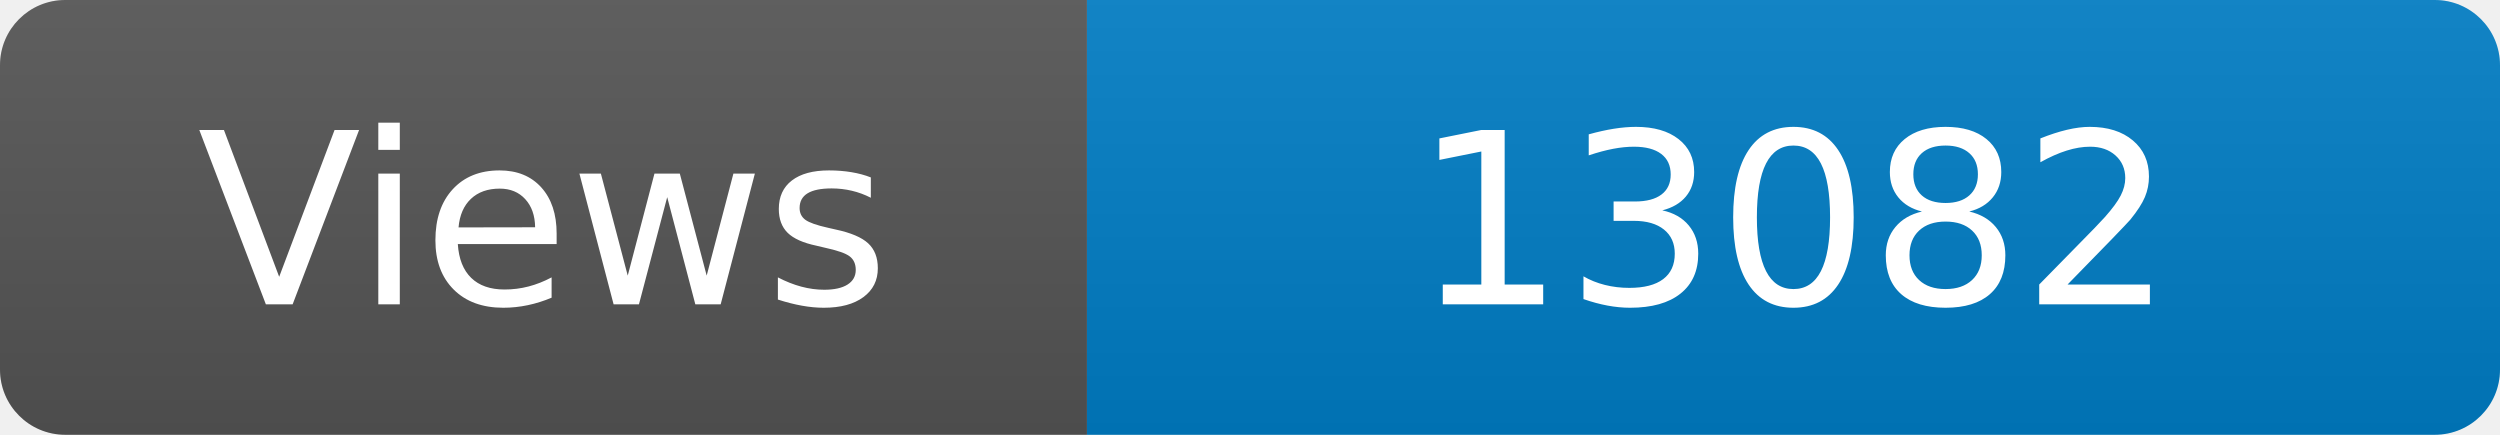
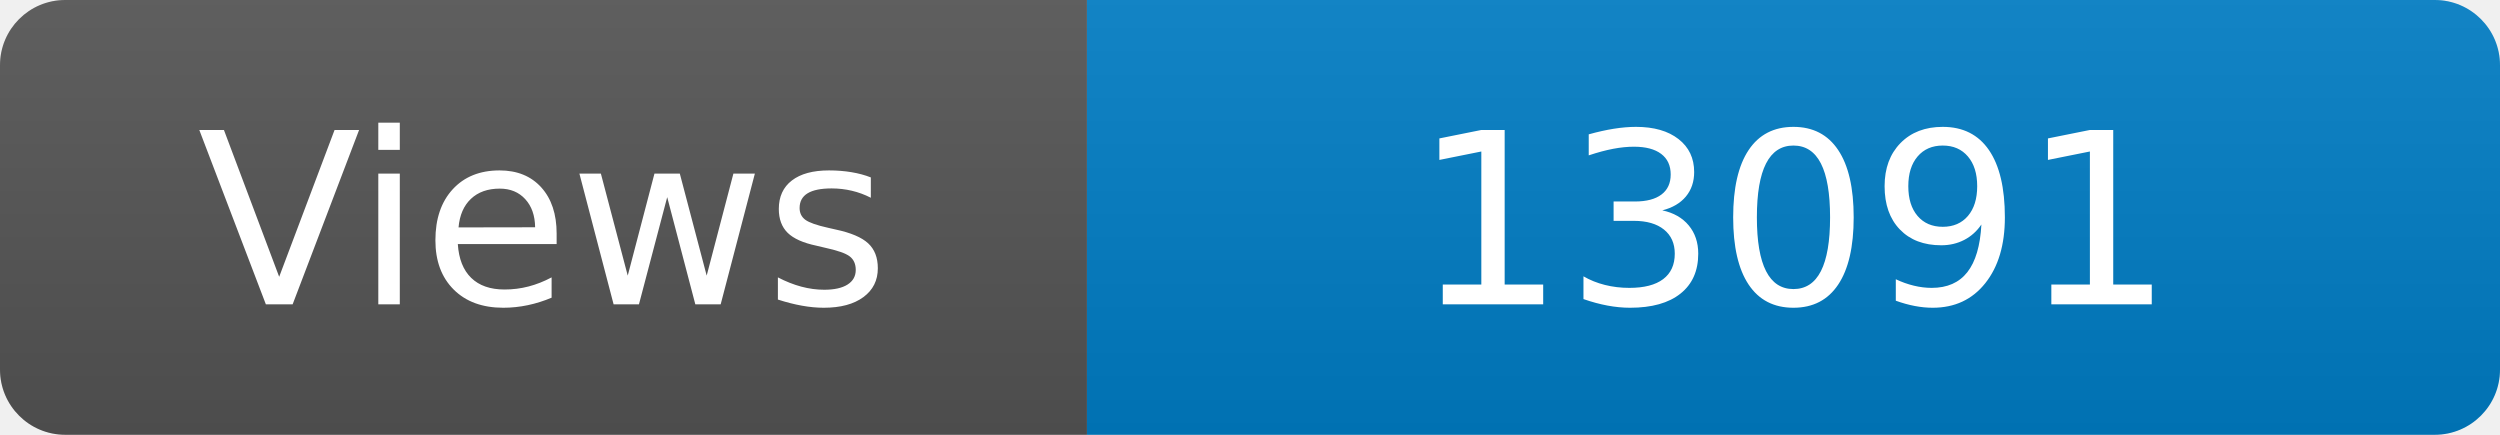
<svg xmlns="http://www.w3.org/2000/svg" width="115" height="20" role="img" aria-label="Maintained?: yes">
  <linearGradient id="s" x2="0" y2="100%">
    <stop offset="0" stop-color="#bbb" stop-opacity=".1" />
    <stop offset="1" stop-opacity=".1" />
  </linearGradient>
  <clipPath id="r">
    <rect width="115" height="20" rx="3" fill="#fff" />
  </clipPath>
  <g clip-path="url(#r)">
    <rect width="50" height="20" fill="#555" />
    <rect x="50" width="160" height="20" fill="#007ec6" />
    <rect width="115" height="20" fill="url(#s)" />
  </g>
  <g fill="#fff" text-anchor="middle" font-family="Verdana,Geneva,DejaVu Sans,sans-serif" font-size="110">
    <text x="250" y="140" transform="scale(.1)" fill="#fff">Views</text>
-     <text x="825" y="140" transform="scale(.1)" fill="#fff">13082</text>
+     <text x="825" y="140" transform="scale(.1)" fill="#fff">13091</text>
  </g>
</svg>
